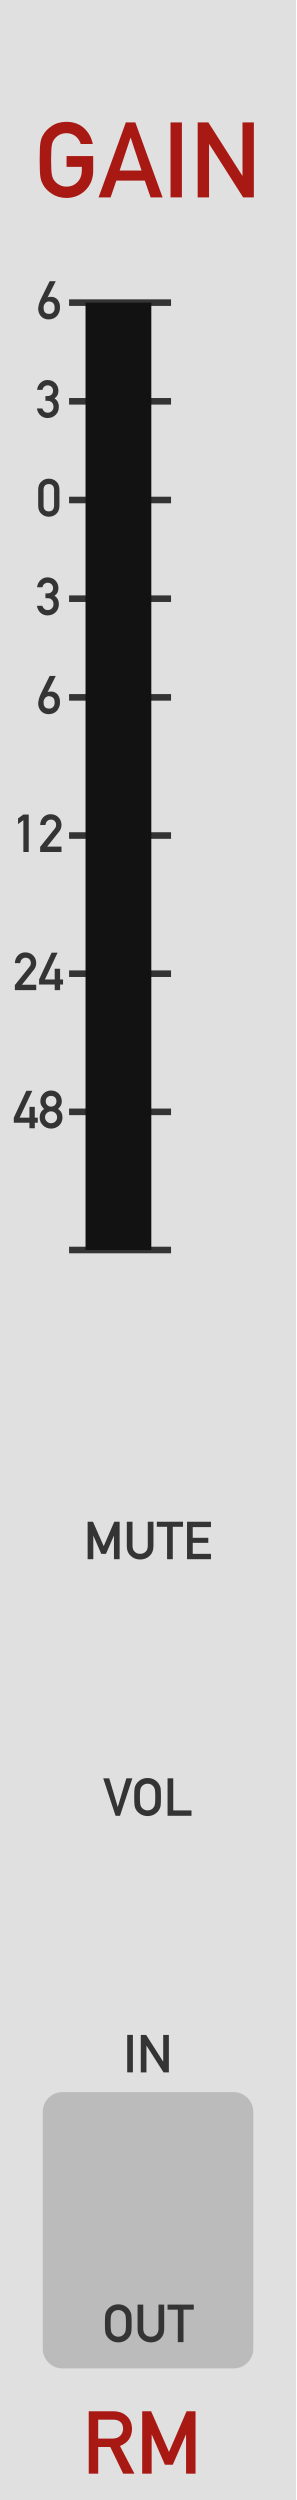
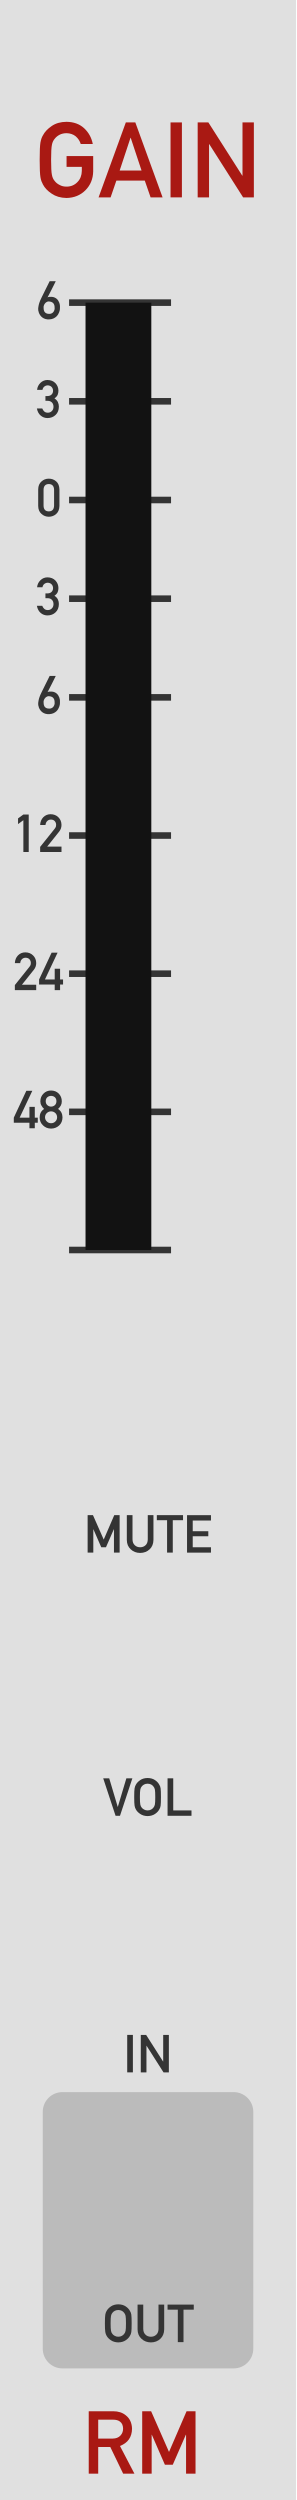
- <svg xmlns="http://www.w3.org/2000/svg" version="1.1" width="45" height="380" viewBox="0 0 45 380" id="svg93">
+ <svg xmlns="http://www.w3.org/2000/svg" version="1.1" width="45" height="380" viewBox="0 0 45 380" id="svg96">
  <style id="style2">
    text.title {
      fill: #a91913;
      font-family: 'DIN Alternate';
      font-size: 12pt;
    }
    text.logo {
      fill: #a91913;
      font-family: 'DIN Alternate';
      font-size: 10pt;
    }
    text.big-label {
      fill: #343434;
      font-family: 'DIN Alternate';
      font-size: 7.5pt;
    }
    text.label {
      fill: #343434;
      font-family: 'DIN Alternate';
      font-size: 6pt;
    }
    .background {
      fill: #e0e0e0;
    }
    .output {
      fill: #bbbbbb;
    }
    polyline.icon {
      stroke: #343434;
      stroke-width: 1.2;
      fill: none;
    }
    polyline.connect {
      stroke: #343434;
      stroke-width: 1;
      fill: none;
    }

    .blueprint {
      stroke: #08f;
      fill: none;
    }
  </style>
-   <defs id="defs51">
+   <defs id="defs54">
    <symbol id="port">
      <g transform="translate(12 12)" id="g4" />
    </symbol>
+     <symbol id="toggleButton">
+       <g transform="translate(9 9)" id="g7" />
+     </symbol>
    <symbol id="meter">
-       <g transform="translate(20 5)" id="g43">
-         <text x="-12.5" y="2.5" class="label" id="text7">6</text>
-         <text x="-12.5" y="17.5" class="label" id="text9">3</text>
-         <text x="-12.5" y="32.5" class="label" id="text11">0</text>
-         <text x="-12.5" y="47.5" class="label" id="text13">3</text>
-         <text x="-12.5" y="62.5" class="label" id="text15">6</text>
-         <text x="-16" y="83.5" class="label" id="text17">12</text>
-         <text x="-16" y="104.5" class="label" id="text19">24</text>
-         <text x="-16" y="125.5" class="label" id="text21">48</text>
-         <polyline points="-7.5   0 8   0" class="connect" id="polyline23" />
-         <polyline points="-7.5  15 8  15" class="connect" id="polyline25" />
-         <polyline points="-7.5  30 8  30" class="connect" id="polyline27" />
-         <polyline points="-7.5  45 8  45" class="connect" id="polyline29" />
-         <polyline points="-7.5  60 8  60" class="connect" id="polyline31" />
-         <polyline points="-7.5  81 8  81" class="connect" id="polyline33" />
-         <polyline points="-7.5 102 8 102" class="connect" id="polyline35" />
-         <polyline points="-7.5 123 8 123" class="connect" id="polyline37" />
-         <polyline points="-7.5 144 8 144" class="connect" id="polyline39" />
-         <rect x="-5" y="0" width="10" height="144" fill="#121212" id="rect41" />
+       <g transform="translate(20 5)" id="g46">
+         <text x="-12.5" y="2.5" class="label" id="text10">6</text>
+         <text x="-12.5" y="17.5" class="label" id="text12">3</text>
+         <text x="-12.5" y="32.5" class="label" id="text14">0</text>
+         <text x="-12.5" y="47.5" class="label" id="text16">3</text>
+         <text x="-12.5" y="62.5" class="label" id="text18">6</text>
+         <text x="-16" y="83.5" class="label" id="text20">12</text>
+         <text x="-16" y="104.5" class="label" id="text22">24</text>
+         <text x="-16" y="125.5" class="label" id="text24">48</text>
+         <polyline points="-7.5   0 8   0" class="connect" id="polyline26" />
+         <polyline points="-7.5  15 8  15" class="connect" id="polyline28" />
+         <polyline points="-7.5  30 8  30" class="connect" id="polyline30" />
+         <polyline points="-7.5  45 8  45" class="connect" id="polyline32" />
+         <polyline points="-7.5  60 8  60" class="connect" id="polyline34" />
+         <polyline points="-7.5  81 8  81" class="connect" id="polyline36" />
+         <polyline points="-7.5 102 8 102" class="connect" id="polyline38" />
+         <polyline points="-7.5 123 8 123" class="connect" id="polyline40" />
+         <polyline points="-7.5 144 8 144" class="connect" id="polyline42" />
+         <rect x="-5" y="0" width="10" height="144" fill="#121212" id="rect44" />
      </g>
    </symbol>
    <symbol id="fader">
-       <g transform="translate(6 8)" id="g48">
-         <g transform="translate(0 144)" id="g46" />
+       <g transform="translate(6 8)" id="g51">
+         <g transform="translate(0 144)" id="g49" />
      </g>
    </symbol>
  </defs>
-   <path id="rect53" style="fill:#e0e0e0" d="M 0,0 H 45 V 380 H 0 Z" class="background" />
-   <g aria-label="GAIN" id="text55" style="font-size:16px;font-family:'DIN Alternate';text-anchor:middle;fill:#a91913" class="title">
-     <path d="M 10.117,25.359 H 12.438 v 0.594 q -0.016,1.07 -0.672,1.727 -0.656,0.688 -1.664,0.688 -0.609,0 -1.047,-0.258 Q 8.609,27.891 8.336,27.539 8,27.172 7.891,26.578 q -0.125,-0.594 -0.125,-2.273 0,-1.68 0.125,-2.289 Q 8,21.438 8.336,21.07 q 0.273,-0.352 0.719,-0.586 0.438,-0.227 1.047,-0.242 0.828,0.016 1.406,0.477 0.555,0.484 0.766,1.172 h 1.828 Q 13.828,20.461 12.789,19.492 11.75,18.531 10.102,18.516 8.758,18.531 7.859,19.156 6.945,19.773 6.531,20.562 6.273,20.977 6.148,21.648 6.031,22.32 6.031,24.305 q 0,1.953 0.117,2.641 0.062,0.367 0.156,0.609 0.102,0.234 0.227,0.492 0.414,0.789 1.328,1.391 0.898,0.625 2.242,0.656 1.742,-0.031 2.891,-1.18 1.141,-1.156 1.172,-2.867 v -2.32 h -4.047 z" style="font-size:16px;font-family:'DIN Alternate';text-anchor:middle;fill:#a91913" id="path198" />
-     <path d="m 18.188,25.922 1.648,-4.977 h 0.031 l 1.648,4.977 z M 22.891,30 h 1.82 L 20.57,18.609 H 19.125 L 14.984,30 H 16.812 l 0.875,-2.547 h 4.32 z" style="font-size:16px;font-family:'DIN Alternate';text-anchor:middle;fill:#a91913" id="path200" />
-     <path d="m 25.922,30 h 1.727 V 18.609 h -1.727 z" style="font-size:16px;font-family:'DIN Alternate';text-anchor:middle;fill:#a91913" id="path202" />
-     <path d="m 30.047,30 h 1.727 v -8.094 h 0.031 L 36.953,30 h 1.633 V 18.609 h -1.727 v 8.094 h -0.031 l -5.156,-8.094 h -1.625 z" style="font-size:16px;font-family:'DIN Alternate';text-anchor:middle;fill:#a91913" id="path204" />
+   <path id="rect56" style="fill:#e0e0e0" d="M 0,0 H 45 V 380 H 0 Z" class="background" />
+   <g aria-label="GAIN" id="text58" style="font-size:16px;font-family:'DIN Alternate';text-anchor:middle;fill:#a91913" class="title">
+     <path d="M 10.117,25.359 H 12.438 v 0.594 q -0.016,1.07 -0.672,1.727 -0.656,0.688 -1.664,0.688 -0.609,0 -1.047,-0.258 Q 8.609,27.891 8.336,27.539 8,27.172 7.891,26.578 q -0.125,-0.594 -0.125,-2.273 0,-1.68 0.125,-2.289 Q 8,21.438 8.336,21.07 q 0.273,-0.352 0.719,-0.586 0.438,-0.227 1.047,-0.242 0.828,0.016 1.406,0.477 0.555,0.484 0.766,1.172 h 1.828 Q 13.828,20.461 12.789,19.492 11.75,18.531 10.102,18.516 8.758,18.531 7.859,19.156 6.945,19.773 6.531,20.562 6.273,20.977 6.148,21.648 6.031,22.32 6.031,24.305 q 0,1.953 0.117,2.641 0.062,0.367 0.156,0.609 0.102,0.234 0.227,0.492 0.414,0.789 1.328,1.391 0.898,0.625 2.242,0.656 1.742,-0.031 2.891,-1.18 1.141,-1.156 1.172,-2.867 v -2.32 h -4.047 z" style="font-size:16px;font-family:'DIN Alternate';text-anchor:middle;fill:#a91913" id="path201" />
+     <path d="m 18.188,25.922 1.648,-4.977 h 0.031 l 1.648,4.977 z M 22.891,30 h 1.82 L 20.57,18.609 H 19.125 L 14.984,30 H 16.812 l 0.875,-2.547 h 4.32 z" style="font-size:16px;font-family:'DIN Alternate';text-anchor:middle;fill:#a91913" id="path203" />
+     <path d="m 25.922,30 h 1.727 V 18.609 h -1.727 z" style="font-size:16px;font-family:'DIN Alternate';text-anchor:middle;fill:#a91913" id="path205" />
+     <path d="m 30.047,30 h 1.727 v -8.094 h 0.031 L 36.953,30 h 1.633 V 18.609 h -1.727 v 8.094 h -0.031 l -5.156,-8.094 h -1.625 z" style="font-size:16px;font-family:'DIN Alternate';text-anchor:middle;fill:#a91913" id="path207" />
  </g>
-   <g aria-label="RM" id="text57" style="font-size:13.333px;font-family:'DIN Alternate';text-anchor:middle;fill:#a91913" class="logo">
-     <path d="m 14.927,367.79 h 2.253 q 0.69,0 1.055,0.293 0.462,0.332 0.475,1.074 0,0.618 -0.397,1.042 -0.404,0.456 -1.211,0.469 h -2.174 z M 13.488,376 h 1.439 v -4.056 h 1.836 L 18.722,376 h 1.712 l -2.201,-4.212 q 1.81,-0.697 1.836,-2.63 -0.039,-1.315 -0.944,-2.025 -0.749,-0.625 -1.934,-0.625 h -3.704 z" style="font-size:13.333px;font-family:'DIN Alternate';text-anchor:middle;fill:#a91913" id="path193" />
-     <path d="m 21.613,376 h 1.439 v -5.918 h 0.026 l 1.986,4.557 h 1.198 l 1.986,-4.557 h 0.033 V 376 h 1.439 v -9.492 h -1.361 l -2.669,6.185 v 0 l -2.721,-6.185 h -1.354 z" style="font-size:13.333px;font-family:'DIN Alternate';text-anchor:middle;fill:#a91913" id="path195" />
+   <g aria-label="RM" id="text60" style="font-size:13.333px;font-family:'DIN Alternate';text-anchor:middle;fill:#a91913" class="logo">
+     <path d="m 14.927,367.79 h 2.253 q 0.69,0 1.055,0.293 0.462,0.332 0.475,1.074 0,0.618 -0.397,1.042 -0.404,0.456 -1.211,0.469 h -2.174 z M 13.488,376 h 1.439 v -4.056 h 1.836 L 18.722,376 h 1.712 l -2.201,-4.212 q 1.81,-0.697 1.836,-2.63 -0.039,-1.315 -0.944,-2.025 -0.749,-0.625 -1.934,-0.625 h -3.704 z" style="font-size:13.333px;font-family:'DIN Alternate';text-anchor:middle;fill:#a91913" id="path196" />
+     <path d="m 21.613,376 h 1.439 v -5.918 h 0.026 l 1.986,4.557 h 1.198 l 1.986,-4.557 h 0.033 V 376 h 1.439 v -9.492 h -1.361 l -2.669,6.185 v 0 l -2.721,-6.185 h -1.354 z" style="font-size:13.333px;font-family:'DIN Alternate';text-anchor:middle;fill:#a91913" id="path198" />
  </g>
-   <g id="use59" transform="translate(-2,41)">
-     <g transform="translate(20,5)" id="g147">
-       <g aria-label="6" id="text111" style="font-size:8px;font-family:'DIN Alternate';fill:#343434" class="label">
-         <path d="m -9.531,-3.254 q 0.004,0 -0.039,0.086 -0.039,0.082 -0.109,0.227 Q -9.75,-2.797 -9.844,-2.609 q -0.094,0.188 -0.199,0.395 -0.102,0.207 -0.211,0.418 -0.105,0.211 -0.207,0.402 -0.098,0.191 -0.18,0.348 -0.082,0.156 -0.137,0.25 0.113,-0.066 0.254,-0.078 0.145,-0.016 0.332,-0.008 0.27,0.008 0.469,0.094 0.203,0.086 0.348,0.215 0.145,0.129 0.238,0.289 0.098,0.156 0.152,0.309 0.055,0.148 0.074,0.281 0.023,0.129 0.023,0.203 0,0.023 0,0.086 0,0.062 0,0.141 0,0.074 -0.004,0.152 0,0.078 -0.004,0.133 -0.004,0.027 -0.027,0.145 Q -8.941,1.277 -9,1.438 -9.055,1.594 -9.16,1.777 -9.266,1.957 -9.438,2.121 -9.609,2.281 -9.855,2.398 -10.102,2.516 -10.441,2.543 -10.797,2.574 -11.07,2.496 -11.344,2.418 -11.543,2.273 -11.742,2.129 -11.875,1.941 -12.008,1.75 -12.086,1.551 -12.16,1.352 -12.188,1.168 q -0.023,-0.184 -0.008,-0.312 0.023,-0.191 0.051,-0.34 0.027,-0.152 0.062,-0.289 0.039,-0.137 0.086,-0.27 0.047,-0.133 0.109,-0.289 0.016,-0.039 0.086,-0.184 0.07,-0.148 0.172,-0.363 0.105,-0.215 0.234,-0.473 0.129,-0.258 0.258,-0.523 0.305,-0.617 0.684,-1.379 z m -0.164,4.168 q 0,-0.148 -0.012,-0.328 Q -9.719,0.406 -9.797,0.246 q -0.074,-0.164 -0.246,-0.281 -0.172,-0.117 -0.488,-0.141 -0.148,-0.012 -0.27,0.031 -0.121,0.043 -0.215,0.117 -0.094,0.074 -0.164,0.172 -0.066,0.094 -0.113,0.188 -0.043,0.094 -0.062,0.176 -0.02,0.078 -0.02,0.121 0,0.098 0.004,0.219 0.004,0.117 0.023,0.238 0.023,0.117 0.074,0.23 0.051,0.109 0.145,0.195 0.094,0.086 0.238,0.141 0.148,0.055 0.367,0.055 0.176,0.004 0.305,-0.043 0.133,-0.051 0.223,-0.125 0.094,-0.078 0.152,-0.172 0.059,-0.094 0.09,-0.184 0.035,-0.09 0.047,-0.16 0.012,-0.074 0.012,-0.109 z" style="font-size:8px;font-family:'DIN Alternate';fill:#343434" id="path217" />
+   <g id="use62" transform="translate(-2,41)">
+     <g transform="translate(20,5)" id="g150">
+       <g aria-label="6" id="text114" style="font-size:8px;font-family:'DIN Alternate';fill:#343434" class="label">
+         <path d="m -9.531,-3.254 q 0.004,0 -0.039,0.086 -0.039,0.082 -0.109,0.227 Q -9.75,-2.797 -9.844,-2.609 q -0.094,0.188 -0.199,0.395 -0.102,0.207 -0.211,0.418 -0.105,0.211 -0.207,0.402 -0.098,0.191 -0.18,0.348 -0.082,0.156 -0.137,0.25 0.113,-0.066 0.254,-0.078 0.145,-0.016 0.332,-0.008 0.27,0.008 0.469,0.094 0.203,0.086 0.348,0.215 0.145,0.129 0.238,0.289 0.098,0.156 0.152,0.309 0.055,0.148 0.074,0.281 0.023,0.129 0.023,0.203 0,0.023 0,0.086 0,0.062 0,0.141 0,0.074 -0.004,0.152 0,0.078 -0.004,0.133 -0.004,0.027 -0.027,0.145 Q -8.941,1.277 -9,1.438 -9.055,1.594 -9.16,1.777 -9.266,1.957 -9.438,2.121 -9.609,2.281 -9.855,2.398 -10.102,2.516 -10.441,2.543 -10.797,2.574 -11.07,2.496 -11.344,2.418 -11.543,2.273 -11.742,2.129 -11.875,1.941 -12.008,1.75 -12.086,1.551 -12.16,1.352 -12.188,1.168 q -0.023,-0.184 -0.008,-0.312 0.023,-0.191 0.051,-0.34 0.027,-0.152 0.062,-0.289 0.039,-0.137 0.086,-0.27 0.047,-0.133 0.109,-0.289 0.016,-0.039 0.086,-0.184 0.07,-0.148 0.172,-0.363 0.105,-0.215 0.234,-0.473 0.129,-0.258 0.258,-0.523 0.305,-0.617 0.684,-1.379 z m -0.164,4.168 q 0,-0.148 -0.012,-0.328 Q -9.719,0.406 -9.797,0.246 q -0.074,-0.164 -0.246,-0.281 -0.172,-0.117 -0.488,-0.141 -0.148,-0.012 -0.27,0.031 -0.121,0.043 -0.215,0.117 -0.094,0.074 -0.164,0.172 -0.066,0.094 -0.113,0.188 -0.043,0.094 -0.062,0.176 -0.02,0.078 -0.02,0.121 0,0.098 0.004,0.219 0.004,0.117 0.023,0.238 0.023,0.117 0.074,0.23 0.051,0.109 0.145,0.195 0.094,0.086 0.238,0.141 0.148,0.055 0.367,0.055 0.176,0.004 0.305,-0.043 0.133,-0.051 0.223,-0.125 0.094,-0.078 0.152,-0.172 0.059,-0.094 0.09,-0.184 0.035,-0.09 0.047,-0.16 0.012,-0.074 0.012,-0.109 z" style="font-size:8px;font-family:'DIN Alternate';fill:#343434" id="path220" />
      </g>
-       <g aria-label="3" id="text113" style="font-size:8px;font-family:'DIN Alternate';fill:#343434" class="label">
-         <path d="M -11.094,14.926 H -10.75 q 0.379,0 0.625,0.23 0.25,0.238 0.258,0.672 -0.008,0.426 -0.258,0.656 -0.246,0.246 -0.605,0.246 -0.336,0 -0.539,-0.184 -0.199,-0.176 -0.309,-0.461 h -0.816 q 0.133,0.711 0.582,1.086 0.449,0.375 1.031,0.375 0.754,-0.008 1.234,-0.48 0.488,-0.461 0.496,-1.262 0,-0.359 -0.152,-0.688 -0.16,-0.328 -0.52,-0.562 0.352,-0.238 0.488,-0.543 0.117,-0.305 0.117,-0.633 -0.008,-0.648 -0.445,-1.125 -0.457,-0.488 -1.234,-0.496 -0.613,0.008 -1.055,0.438 -0.449,0.434 -0.512,1.066 h 0.816 q 0.078,-0.352 0.305,-0.52 0.215,-0.168 0.477,-0.168 0.363,0.008 0.594,0.23 0.23,0.23 0.238,0.59 0,0.355 -0.23,0.578 -0.23,0.23 -0.648,0.23 h -0.281 z" style="font-size:8px;font-family:'DIN Alternate';fill:#343434" id="path220" />
+       <g aria-label="3" id="text116" style="font-size:8px;font-family:'DIN Alternate';fill:#343434" class="label">
+         <path d="M -11.094,14.926 H -10.75 q 0.379,0 0.625,0.23 0.25,0.238 0.258,0.672 -0.008,0.426 -0.258,0.656 -0.246,0.246 -0.605,0.246 -0.336,0 -0.539,-0.184 -0.199,-0.176 -0.309,-0.461 h -0.816 q 0.133,0.711 0.582,1.086 0.449,0.375 1.031,0.375 0.754,-0.008 1.234,-0.48 0.488,-0.461 0.496,-1.262 0,-0.359 -0.152,-0.688 -0.16,-0.328 -0.52,-0.562 0.352,-0.238 0.488,-0.543 0.117,-0.305 0.117,-0.633 -0.008,-0.648 -0.445,-1.125 -0.457,-0.488 -1.234,-0.496 -0.613,0.008 -1.055,0.438 -0.449,0.434 -0.512,1.066 h 0.816 q 0.078,-0.352 0.305,-0.52 0.215,-0.168 0.477,-0.168 0.363,0.008 0.594,0.23 0.23,0.23 0.238,0.59 0,0.355 -0.23,0.578 -0.23,0.23 -0.648,0.23 h -0.281 z" style="font-size:8px;font-family:'DIN Alternate';fill:#343434" id="path223" />
      </g>
-       <g aria-label="0" id="text115" style="font-size:8px;font-family:'DIN Alternate';fill:#343434" class="label">
-         <path d="m -9.781,30.859 q -0.023,0.863 -0.801,0.871 -0.781,-0.008 -0.797,-0.871 v -2.414 q 0.016,-0.855 0.797,-0.871 0.777,0.016 0.801,0.871 z m -2.414,0.047 q 0.008,0.785 0.504,1.211 0.465,0.422 1.109,0.43 0.664,-0.008 1.129,-0.43 0.473,-0.426 0.488,-1.211 v -2.512 q -0.016,-0.789 -0.488,-1.215 -0.465,-0.422 -1.129,-0.422 -0.645,0 -1.109,0.422 -0.496,0.426 -0.504,1.215 z" style="font-size:8px;font-family:'DIN Alternate';fill:#343434" id="path223" />
+       <g aria-label="0" id="text118" style="font-size:8px;font-family:'DIN Alternate';fill:#343434" class="label">
+         <path d="m -9.781,30.859 q -0.023,0.863 -0.801,0.871 -0.781,-0.008 -0.797,-0.871 v -2.414 q 0.016,-0.855 0.797,-0.871 0.777,0.016 0.801,0.871 z m -2.414,0.047 q 0.008,0.785 0.504,1.211 0.465,0.422 1.109,0.43 0.664,-0.008 1.129,-0.43 0.473,-0.426 0.488,-1.211 v -2.512 q -0.016,-0.789 -0.488,-1.215 -0.465,-0.422 -1.129,-0.422 -0.645,0 -1.109,0.422 -0.496,0.426 -0.504,1.215 z" style="font-size:8px;font-family:'DIN Alternate';fill:#343434" id="path226" />
      </g>
-       <g aria-label="3" id="text117" style="font-size:8px;font-family:'DIN Alternate';fill:#343434" class="label">
-         <path d="M -11.094,44.926 H -10.75 q 0.379,0 0.625,0.23 0.25,0.238 0.258,0.672 -0.008,0.426 -0.258,0.656 -0.246,0.246 -0.605,0.246 -0.336,0 -0.539,-0.184 -0.199,-0.176 -0.309,-0.461 h -0.816 q 0.133,0.711 0.582,1.086 0.449,0.375 1.031,0.375 0.754,-0.008 1.234,-0.48 0.488,-0.461 0.496,-1.262 0,-0.359 -0.152,-0.688 -0.16,-0.328 -0.52,-0.562 0.352,-0.238 0.488,-0.543 0.117,-0.305 0.117,-0.633 -0.008,-0.648 -0.445,-1.125 -0.457,-0.488 -1.234,-0.496 -0.613,0.008 -1.055,0.438 -0.449,0.434 -0.512,1.066 h 0.816 q 0.078,-0.352 0.305,-0.52 0.215,-0.168 0.477,-0.168 0.363,0.008 0.594,0.23 0.23,0.23 0.238,0.59 0,0.355 -0.23,0.578 -0.23,0.23 -0.648,0.23 h -0.281 z" style="font-size:8px;font-family:'DIN Alternate';fill:#343434" id="path226" />
+       <g aria-label="3" id="text120" style="font-size:8px;font-family:'DIN Alternate';fill:#343434" class="label">
+         <path d="M -11.094,44.926 H -10.75 q 0.379,0 0.625,0.23 0.25,0.238 0.258,0.672 -0.008,0.426 -0.258,0.656 -0.246,0.246 -0.605,0.246 -0.336,0 -0.539,-0.184 -0.199,-0.176 -0.309,-0.461 h -0.816 q 0.133,0.711 0.582,1.086 0.449,0.375 1.031,0.375 0.754,-0.008 1.234,-0.48 0.488,-0.461 0.496,-1.262 0,-0.359 -0.152,-0.688 -0.16,-0.328 -0.52,-0.562 0.352,-0.238 0.488,-0.543 0.117,-0.305 0.117,-0.633 -0.008,-0.648 -0.445,-1.125 -0.457,-0.488 -1.234,-0.496 -0.613,0.008 -1.055,0.438 -0.449,0.434 -0.512,1.066 h 0.816 q 0.078,-0.352 0.305,-0.52 0.215,-0.168 0.477,-0.168 0.363,0.008 0.594,0.23 0.23,0.23 0.238,0.59 0,0.355 -0.23,0.578 -0.23,0.23 -0.648,0.23 h -0.281 z" style="font-size:8px;font-family:'DIN Alternate';fill:#343434" id="path229" />
      </g>
-       <g aria-label="6" id="text119" style="font-size:8px;font-family:'DIN Alternate';fill:#343434" class="label">
-         <path d="m -9.531,56.746 q 0.004,0 -0.039,0.086 -0.039,0.082 -0.109,0.227 -0.07,0.145 -0.164,0.332 -0.094,0.188 -0.199,0.395 -0.102,0.207 -0.211,0.418 -0.105,0.211 -0.207,0.402 -0.098,0.191 -0.18,0.348 -0.082,0.156 -0.137,0.25 0.113,-0.066 0.254,-0.078 0.145,-0.016 0.332,-0.008 0.27,0.008 0.469,0.094 0.203,0.086 0.348,0.215 0.145,0.129 0.238,0.289 0.098,0.156 0.152,0.309 0.055,0.148 0.074,0.281 0.023,0.129 0.023,0.203 0,0.023 0,0.086 0,0.062 0,0.141 0,0.074 -0.004,0.152 0,0.078 -0.004,0.133 -0.004,0.027 -0.027,0.145 Q -8.941,61.277 -9,61.438 q -0.055,0.156 -0.16,0.34 -0.105,0.18 -0.277,0.344 -0.172,0.16 -0.418,0.277 -0.246,0.117 -0.586,0.145 -0.355,0.031 -0.629,-0.047 -0.273,-0.078 -0.473,-0.223 -0.199,-0.145 -0.332,-0.332 -0.133,-0.191 -0.211,-0.391 -0.074,-0.199 -0.102,-0.383 -0.023,-0.184 -0.008,-0.312 0.023,-0.191 0.051,-0.34 0.027,-0.152 0.062,-0.289 0.039,-0.137 0.086,-0.27 0.047,-0.133 0.109,-0.289 0.016,-0.039 0.086,-0.184 0.07,-0.148 0.172,-0.363 0.105,-0.215 0.234,-0.473 0.129,-0.258 0.258,-0.523 0.305,-0.617 0.684,-1.379 z m -0.164,4.168 q 0,-0.148 -0.012,-0.328 -0.012,-0.18 -0.09,-0.34 -0.074,-0.164 -0.246,-0.281 -0.172,-0.117 -0.488,-0.141 -0.148,-0.012 -0.27,0.031 -0.121,0.043 -0.215,0.117 -0.094,0.074 -0.164,0.172 -0.066,0.094 -0.113,0.188 -0.043,0.094 -0.062,0.176 -0.02,0.078 -0.02,0.121 0,0.098 0.004,0.219 0.004,0.117 0.023,0.238 0.023,0.117 0.074,0.23 0.051,0.109 0.145,0.195 0.094,0.086 0.238,0.141 0.148,0.055 0.367,0.055 0.176,0.004 0.305,-0.043 0.133,-0.051 0.223,-0.125 0.094,-0.078 0.152,-0.172 0.059,-0.094 0.09,-0.184 0.035,-0.09 0.047,-0.16 0.012,-0.074 0.012,-0.109 z" style="font-size:8px;font-family:'DIN Alternate';fill:#343434" id="path229" />
+       <g aria-label="6" id="text122" style="font-size:8px;font-family:'DIN Alternate';fill:#343434" class="label">
+         <path d="m -9.531,56.746 q 0.004,0 -0.039,0.086 -0.039,0.082 -0.109,0.227 -0.07,0.145 -0.164,0.332 -0.094,0.188 -0.199,0.395 -0.102,0.207 -0.211,0.418 -0.105,0.211 -0.207,0.402 -0.098,0.191 -0.18,0.348 -0.082,0.156 -0.137,0.25 0.113,-0.066 0.254,-0.078 0.145,-0.016 0.332,-0.008 0.27,0.008 0.469,0.094 0.203,0.086 0.348,0.215 0.145,0.129 0.238,0.289 0.098,0.156 0.152,0.309 0.055,0.148 0.074,0.281 0.023,0.129 0.023,0.203 0,0.023 0,0.086 0,0.062 0,0.141 0,0.074 -0.004,0.152 0,0.078 -0.004,0.133 -0.004,0.027 -0.027,0.145 Q -8.941,61.277 -9,61.438 q -0.055,0.156 -0.16,0.34 -0.105,0.18 -0.277,0.344 -0.172,0.16 -0.418,0.277 -0.246,0.117 -0.586,0.145 -0.355,0.031 -0.629,-0.047 -0.273,-0.078 -0.473,-0.223 -0.199,-0.145 -0.332,-0.332 -0.133,-0.191 -0.211,-0.391 -0.074,-0.199 -0.102,-0.383 -0.023,-0.184 -0.008,-0.312 0.023,-0.191 0.051,-0.34 0.027,-0.152 0.062,-0.289 0.039,-0.137 0.086,-0.27 0.047,-0.133 0.109,-0.289 0.016,-0.039 0.086,-0.184 0.07,-0.148 0.172,-0.363 0.105,-0.215 0.234,-0.473 0.129,-0.258 0.258,-0.523 0.305,-0.617 0.684,-1.379 z m -0.164,4.168 q 0,-0.148 -0.012,-0.328 -0.012,-0.18 -0.09,-0.34 -0.074,-0.164 -0.246,-0.281 -0.172,-0.117 -0.488,-0.141 -0.148,-0.012 -0.27,0.031 -0.121,0.043 -0.215,0.117 -0.094,0.074 -0.164,0.172 -0.066,0.094 -0.113,0.188 -0.043,0.094 -0.062,0.176 -0.02,0.078 -0.02,0.121 0,0.098 0.004,0.219 0.004,0.117 0.023,0.238 0.023,0.117 0.074,0.23 0.051,0.109 0.145,0.195 0.094,0.086 0.238,0.141 0.148,0.055 0.367,0.055 0.176,0.004 0.305,-0.043 0.133,-0.051 0.223,-0.125 0.094,-0.078 0.152,-0.172 0.059,-0.094 0.09,-0.184 0.035,-0.09 0.047,-0.16 0.012,-0.074 0.012,-0.109 z" style="font-size:8px;font-family:'DIN Alternate';fill:#343434" id="path232" />
      </g>
-       <g aria-label="12" id="text121" style="font-size:8px;font-family:'DIN Alternate';fill:#343434" class="label">
-         <path d="M -14.449,78.668 V 83.5 h 0.816 v -5.695 h -0.816 l -0.809,0.59 v 0.867 0 l 0.809,-0.594 z" style="font-size:8px;font-family:'DIN Alternate';fill:#343434" id="path232" />
-         <path d="m -11.898,83.5 h 3.246 v -0.816 h -2.176 l 1.832,-2.297 q 0.344,-0.438 0.344,-1 -0.008,-0.703 -0.473,-1.16 -0.457,-0.461 -1.191,-0.469 -0.656,0.008 -1.105,0.461 -0.445,0.465 -0.477,1.176 h 0.812 q 0.043,-0.391 0.273,-0.605 0.223,-0.215 0.559,-0.215 0.379,0.008 0.586,0.246 0.199,0.238 0.199,0.559 0,0.121 -0.031,0.258 -0.047,0.145 -0.176,0.312 l -2.223,2.781 z" style="font-size:8px;font-family:'DIN Alternate';fill:#343434" id="path234" />
+       <g aria-label="12" id="text124" style="font-size:8px;font-family:'DIN Alternate';fill:#343434" class="label">
+         <path d="M -14.449,78.668 V 83.5 h 0.816 v -5.695 h -0.816 l -0.809,0.59 v 0.867 0 l 0.809,-0.594 z" style="font-size:8px;font-family:'DIN Alternate';fill:#343434" id="path235" />
+         <path d="m -11.898,83.5 h 3.246 v -0.816 h -2.176 l 1.832,-2.297 q 0.344,-0.438 0.344,-1 -0.008,-0.703 -0.473,-1.16 -0.457,-0.461 -1.191,-0.469 -0.656,0.008 -1.105,0.461 -0.445,0.465 -0.477,1.176 h 0.812 q 0.043,-0.391 0.273,-0.605 0.223,-0.215 0.559,-0.215 0.379,0.008 0.586,0.246 0.199,0.238 0.199,0.559 0,0.121 -0.031,0.258 -0.047,0.145 -0.176,0.312 l -2.223,2.781 z" style="font-size:8px;font-family:'DIN Alternate';fill:#343434" id="path237" />
      </g>
-       <g aria-label="24" id="text123" style="font-size:8px;font-family:'DIN Alternate';fill:#343434" class="label">
-         <path d="m -15.742,104.5 h 3.246 v -0.816 h -2.176 l 1.832,-2.297 q 0.344,-0.438 0.344,-1 -0.008,-0.703 -0.473,-1.16 -0.457,-0.461 -1.191,-0.469 -0.656,0.008 -1.105,0.461 -0.445,0.465 -0.477,1.176 h 0.812 q 0.043,-0.391 0.273,-0.605 0.223,-0.215 0.559,-0.215 0.379,0.008 0.586,0.246 0.199,0.238 0.199,0.559 0,0.121 -0.031,0.258 -0.047,0.145 -0.176,0.312 l -2.223,2.781 z" style="font-size:8px;font-family:'DIN Alternate';fill:#343434" id="path237" />
-         <path d="m -12.059,103.652 h 2.375 V 104.5 h 0.816 v -0.848 h 0.453 v -0.77 h -0.453 v -1.637 h -0.816 v 1.637 h -1.488 l 1.926,-4.078 H -10.156 l -1.902,4.078 z" style="font-size:8px;font-family:'DIN Alternate';fill:#343434" id="path239" />
+       <g aria-label="24" id="text126" style="font-size:8px;font-family:'DIN Alternate';fill:#343434" class="label">
+         <path d="m -15.742,104.5 h 3.246 v -0.816 h -2.176 l 1.832,-2.297 q 0.344,-0.438 0.344,-1 -0.008,-0.703 -0.473,-1.16 -0.457,-0.461 -1.191,-0.469 -0.656,0.008 -1.105,0.461 -0.445,0.465 -0.477,1.176 h 0.812 q 0.043,-0.391 0.273,-0.605 0.223,-0.215 0.559,-0.215 0.379,0.008 0.586,0.246 0.199,0.238 0.199,0.559 0,0.121 -0.031,0.258 -0.047,0.145 -0.176,0.312 l -2.223,2.781 z" style="font-size:8px;font-family:'DIN Alternate';fill:#343434" id="path240" />
+         <path d="m -12.059,103.652 h 2.375 V 104.5 h 0.816 v -0.848 h 0.453 v -0.77 h -0.453 v -1.637 h -0.816 v 1.637 h -1.488 l 1.926,-4.078 H -10.156 l -1.902,4.078 z" style="font-size:8px;font-family:'DIN Alternate';fill:#343434" id="path242" />
      </g>
-       <g aria-label="48" id="text125" style="font-size:8px;font-family:'DIN Alternate';fill:#343434" class="label">
-         <path d="m -15.902,124.652 h 2.375 V 125.5 h 0.816 v -0.848 h 0.453 v -0.77 h -0.453 v -1.637 h -0.816 v 1.637 h -1.488 l 1.926,-4.078 H -14 l -1.902,4.078 z" style="font-size:8px;font-family:'DIN Alternate';fill:#343434" id="path242" />
-         <path d="m -11.051,121.387 q 0.008,-0.406 0.254,-0.613 0.242,-0.199 0.559,-0.199 0.328,0 0.57,0.199 0.238,0.207 0.246,0.613 -0.008,0.395 -0.246,0.602 -0.242,0.215 -0.57,0.215 -0.316,0 -0.559,-0.215 -0.246,-0.207 -0.254,-0.602 z m -0.922,2.449 q 0.008,0.77 0.52,1.23 0.488,0.473 1.215,0.48 0.73,-0.008 1.234,-0.48 0.496,-0.461 0.504,-1.23 -0.008,-0.824 -0.672,-1.281 0.254,-0.223 0.414,-0.512 0.152,-0.27 0.152,-0.641 -0.008,-0.711 -0.465,-1.176 -0.453,-0.461 -1.168,-0.469 -0.703,0.008 -1.148,0.469 -0.473,0.465 -0.48,1.176 0,0.371 0.168,0.641 0.145,0.289 0.398,0.512 -0.664,0.457 -0.672,1.281 z m 0.816,-0.008 q 0.008,-0.398 0.281,-0.648 0.262,-0.246 0.637,-0.254 0.387,0.008 0.648,0.254 0.266,0.25 0.273,0.648 -0.008,0.391 -0.273,0.641 -0.262,0.262 -0.648,0.262 -0.375,0 -0.637,-0.262 -0.273,-0.25 -0.281,-0.641 z" style="font-size:8px;font-family:'DIN Alternate';fill:#343434" id="path244" />
+       <g aria-label="48" id="text128" style="font-size:8px;font-family:'DIN Alternate';fill:#343434" class="label">
+         <path d="m -15.902,124.652 h 2.375 V 125.5 h 0.816 v -0.848 h 0.453 v -0.77 h -0.453 v -1.637 h -0.816 v 1.637 h -1.488 l 1.926,-4.078 H -14 l -1.902,4.078 z" style="font-size:8px;font-family:'DIN Alternate';fill:#343434" id="path245" />
+         <path d="m -11.051,121.387 q 0.008,-0.406 0.254,-0.613 0.242,-0.199 0.559,-0.199 0.328,0 0.57,0.199 0.238,0.207 0.246,0.613 -0.008,0.395 -0.246,0.602 -0.242,0.215 -0.57,0.215 -0.316,0 -0.559,-0.215 -0.246,-0.207 -0.254,-0.602 z m -0.922,2.449 q 0.008,0.77 0.52,1.23 0.488,0.473 1.215,0.48 0.73,-0.008 1.234,-0.48 0.496,-0.461 0.504,-1.23 -0.008,-0.824 -0.672,-1.281 0.254,-0.223 0.414,-0.512 0.152,-0.27 0.152,-0.641 -0.008,-0.711 -0.465,-1.176 -0.453,-0.461 -1.168,-0.469 -0.703,0.008 -1.148,0.469 -0.473,0.465 -0.48,1.176 0,0.371 0.168,0.641 0.145,0.289 0.398,0.512 -0.664,0.457 -0.672,1.281 z m 0.816,-0.008 q 0.008,-0.398 0.281,-0.648 0.262,-0.246 0.637,-0.254 0.387,0.008 0.648,0.254 0.266,0.25 0.273,0.648 -0.008,0.391 -0.273,0.641 -0.262,0.262 -0.648,0.262 -0.375,0 -0.637,-0.262 -0.273,-0.25 -0.281,-0.641 z" style="font-size:8px;font-family:'DIN Alternate';fill:#343434" id="path247" />
      </g>
-       <path id="polyline127" style="fill:none;stroke:#343434;stroke-width:1" d="M -7.5,0 H 8" class="connect" />
-       <path id="polyline129" style="fill:none;stroke:#343434;stroke-width:1" d="M -7.5,15 H 8" class="connect" />
-       <path id="polyline131" style="fill:none;stroke:#343434;stroke-width:1" d="M -7.5,30 H 8" class="connect" />
-       <path id="polyline133" style="fill:none;stroke:#343434;stroke-width:1" d="M -7.5,45 H 8" class="connect" />
-       <path id="polyline135" style="fill:none;stroke:#343434;stroke-width:1" d="M -7.5,60 H 8" class="connect" />
-       <path id="polyline137" style="fill:none;stroke:#343434;stroke-width:1" d="M -7.5,81 H 8" class="connect" />
-       <path id="polyline139" style="fill:none;stroke:#343434;stroke-width:1" d="M -7.5,102 H 8" class="connect" />
-       <path id="polyline141" style="fill:none;stroke:#343434;stroke-width:1" d="M -7.5,123 H 8" class="connect" />
-       <path id="polyline143" style="fill:none;stroke:#343434;stroke-width:1" d="M -7.5,144 H 8" class="connect" />
-       <path id="rect145" style="fill:#121212" d="M -5,0 H 5 V 144 H -5 Z" />
+       <path id="polyline130" style="fill:none;stroke:#343434;stroke-width:1" d="M -7.5,0 H 8" class="connect" />
+       <path id="polyline132" style="fill:none;stroke:#343434;stroke-width:1" d="M -7.5,15 H 8" class="connect" />
+       <path id="polyline134" style="fill:none;stroke:#343434;stroke-width:1" d="M -7.5,30 H 8" class="connect" />
+       <path id="polyline136" style="fill:none;stroke:#343434;stroke-width:1" d="M -7.5,45 H 8" class="connect" />
+       <path id="polyline138" style="fill:none;stroke:#343434;stroke-width:1" d="M -7.5,60 H 8" class="connect" />
+       <path id="polyline140" style="fill:none;stroke:#343434;stroke-width:1" d="M -7.5,81 H 8" class="connect" />
+       <path id="polyline142" style="fill:none;stroke:#343434;stroke-width:1" d="M -7.5,102 H 8" class="connect" />
+       <path id="polyline144" style="fill:none;stroke:#343434;stroke-width:1" d="M -7.5,123 H 8" class="connect" />
+       <path id="polyline146" style="fill:none;stroke:#343434;stroke-width:1" d="M -7.5,144 H 8" class="connect" />
+       <path id="rect148" style="fill:#121212" d="M -5,0 H 5 V 144 H -5 Z" />
    </g>
  </g>
-   <g transform="translate(30,46)" id="g63">
-     <g id="use61" transform="translate(-6,-8)">
-       <g transform="translate(6,8)" id="g169">
-         <g transform="translate(0,144)" id="g167" />
+   <g transform="translate(30,46)" id="g66">
+     <g id="use64" transform="translate(-6,-8)">
+       <g transform="translate(6,8)" id="g172">
+         <g transform="translate(0,144)" id="g170" />
      </g>
    </g>
  </g>
-   <g id="use67" transform="translate(10.5,203)">
-     <g transform="translate(12,12)" id="g151" />
+   <g id="use70" transform="translate(13.5,208)">
+     <g transform="translate(9,9)" id="g154" />
  </g>
-   <g aria-label="MUTE" id="text69" style="font-size:8px;font-family:'DIN Alternate';text-anchor:middle;fill:#343434" class="label">
-     <path d="m 13.32,237 h 0.863 v -3.551 h 0.016 l 1.191,2.734 h 0.719 l 1.191,-2.734 h 0.02 V 237 h 0.863 v -5.695 h -0.816 l -1.602,3.711 v 0 l -1.633,-3.711 h -0.812 z" style="font-size:8px;font-family:'DIN Alternate';text-anchor:middle;fill:#343434" id="path208" />
-     <path d="m 19.277,235.07 q 0.008,0.898 0.594,1.426 0.574,0.543 1.43,0.551 0.871,-0.008 1.441,-0.551 0.566,-0.527 0.582,-1.426 v -3.766 h -0.863 v 3.672 q -0.008,0.582 -0.328,0.887 -0.328,0.32 -0.832,0.32 -0.504,0 -0.824,-0.32 -0.328,-0.305 -0.336,-0.887 v -3.672 h -0.863 z" style="font-size:8px;font-family:'DIN Alternate';text-anchor:middle;fill:#343434" id="path210" />
-     <path d="m 25.395,237 h 0.867 v -4.926 h 1.559 v -0.77 h -3.984 v 0.77 h 1.559 z" style="font-size:8px;font-family:'DIN Alternate';text-anchor:middle;fill:#343434" id="path212" />
-     <path d="m 28.43,237 h 3.637 v -0.816 h -2.773 v -1.672 h 2.367 v -0.766 h -2.367 v -1.625 h 2.773 v -0.816 h -3.637 z" style="font-size:8px;font-family:'DIN Alternate';text-anchor:middle;fill:#343434" id="path214" />
+   <g aria-label="MUTE" id="text72" style="font-size:8px;font-family:'DIN Alternate';text-anchor:middle;fill:#343434" class="label">
+     <path d="m 13.32,236 h 0.863 v -3.551 h 0.016 l 1.191,2.734 h 0.719 l 1.191,-2.734 h 0.02 V 236 h 0.863 v -5.695 h -0.816 l -1.602,3.711 v 0 l -1.633,-3.711 h -0.812 z" style="font-size:8px;font-family:'DIN Alternate';text-anchor:middle;fill:#343434" id="path211" />
+     <path d="m 19.277,234.07 q 0.008,0.898 0.594,1.426 0.574,0.543 1.43,0.551 0.871,-0.008 1.441,-0.551 0.566,-0.527 0.582,-1.426 v -3.766 h -0.863 v 3.672 q -0.008,0.582 -0.328,0.887 -0.328,0.32 -0.832,0.32 -0.504,0 -0.824,-0.32 -0.328,-0.305 -0.336,-0.887 v -3.672 h -0.863 z" style="font-size:8px;font-family:'DIN Alternate';text-anchor:middle;fill:#343434" id="path213" />
+     <path d="m 25.395,236 h 0.867 v -4.926 h 1.559 v -0.77 h -3.984 v 0.77 h 1.559 z" style="font-size:8px;font-family:'DIN Alternate';text-anchor:middle;fill:#343434" id="path215" />
+     <path d="m 28.43,236 h 3.637 v -0.816 h -2.773 v -1.672 h 2.367 v -0.766 h -2.367 v -1.625 h 2.773 v -0.816 h -3.637 z" style="font-size:8px;font-family:'DIN Alternate';text-anchor:middle;fill:#343434" id="path217" />
  </g>
-   <g id="use73" transform="translate(10.5,242)">
-     <g transform="translate(12,12)" id="g155" />
+   <g id="use76" transform="translate(10.5,242)">
+     <g transform="translate(12,12)" id="g158" />
  </g>
-   <g aria-label="VOL" id="text75" style="font-size:8px;font-family:'DIN Alternate';text-anchor:middle;fill:#343434" class="label">
-     <path d="m 17.566,276 h 0.672 l 1.883,-5.695 h -0.914 l -1.297,4.336 h -0.016 l -1.293,-4.336 H 15.688 Z" style="font-size:8px;font-family:'DIN Alternate';text-anchor:middle;fill:#343434" id="path186" />
-     <path d="m 20.398,273.152 q 0,0.977 0.059,1.32 0.031,0.184 0.078,0.305 0.051,0.117 0.113,0.246 0.207,0.395 0.664,0.695 0.449,0.312 1.121,0.328 0.68,-0.016 1.133,-0.328 0.449,-0.301 0.648,-0.695 0.145,-0.207 0.199,-0.551 0.051,-0.344 0.051,-1.32 0,-0.992 -0.051,-1.328 -0.055,-0.336 -0.199,-0.543 -0.199,-0.395 -0.648,-0.703 -0.453,-0.312 -1.133,-0.32 -0.672,0.008 -1.121,0.32 -0.457,0.309 -0.664,0.703 -0.129,0.207 -0.191,0.543 -0.059,0.336 -0.059,1.328 z m 0.867,0 q 0,-0.84 0.062,-1.145 0.055,-0.289 0.223,-0.473 0.137,-0.176 0.359,-0.293 0.219,-0.113 0.523,-0.121 0.309,0.008 0.535,0.121 0.215,0.117 0.344,0.293 0.168,0.184 0.23,0.473 0.059,0.305 0.059,1.145 0,0.84 -0.059,1.137 -0.062,0.297 -0.23,0.48 -0.129,0.176 -0.344,0.285 -0.227,0.129 -0.535,0.129 -0.305,0 -0.523,-0.129 -0.223,-0.109 -0.359,-0.285 -0.168,-0.184 -0.223,-0.48 -0.062,-0.297 -0.062,-1.137 z" style="font-size:8px;font-family:'DIN Alternate';text-anchor:middle;fill:#343434" id="path188" />
-     <path d="m 25.469,276 h 3.637 v -0.816 h -2.773 v -4.879 H 25.469 Z" style="font-size:8px;font-family:'DIN Alternate';text-anchor:middle;fill:#343434" id="path190" />
+   <g aria-label="VOL" id="text78" style="font-size:8px;font-family:'DIN Alternate';text-anchor:middle;fill:#343434" class="label">
+     <path d="m 17.566,276 h 0.672 l 1.883,-5.695 h -0.914 l -1.297,4.336 h -0.016 l -1.293,-4.336 H 15.688 Z" style="font-size:8px;font-family:'DIN Alternate';text-anchor:middle;fill:#343434" id="path189" />
+     <path d="m 20.398,273.152 q 0,0.977 0.059,1.32 0.031,0.184 0.078,0.305 0.051,0.117 0.113,0.246 0.207,0.395 0.664,0.695 0.449,0.312 1.121,0.328 0.68,-0.016 1.133,-0.328 0.449,-0.301 0.648,-0.695 0.145,-0.207 0.199,-0.551 0.051,-0.344 0.051,-1.32 0,-0.992 -0.051,-1.328 -0.055,-0.336 -0.199,-0.543 -0.199,-0.395 -0.648,-0.703 -0.453,-0.312 -1.133,-0.32 -0.672,0.008 -1.121,0.32 -0.457,0.309 -0.664,0.703 -0.129,0.207 -0.191,0.543 -0.059,0.336 -0.059,1.328 z m 0.867,0 q 0,-0.84 0.062,-1.145 0.055,-0.289 0.223,-0.473 0.137,-0.176 0.359,-0.293 0.219,-0.113 0.523,-0.121 0.309,0.008 0.535,0.121 0.215,0.117 0.344,0.293 0.168,0.184 0.23,0.473 0.059,0.305 0.059,1.145 0,0.84 -0.059,1.137 -0.062,0.297 -0.23,0.48 -0.129,0.176 -0.344,0.285 -0.227,0.129 -0.535,0.129 -0.305,0 -0.523,-0.129 -0.223,-0.109 -0.359,-0.285 -0.168,-0.184 -0.223,-0.48 -0.062,-0.297 -0.062,-1.137 z" style="font-size:8px;font-family:'DIN Alternate';text-anchor:middle;fill:#343434" id="path191" />
+     <path d="m 25.469,276 h 3.637 v -0.816 h -2.773 v -4.879 H 25.469 Z" style="font-size:8px;font-family:'DIN Alternate';text-anchor:middle;fill:#343434" id="path193" />
  </g>
-   <g id="use79" transform="translate(10.5,281)">
-     <g transform="translate(12,12)" id="g159" />
+   <g id="use82" transform="translate(10.5,281)">
+     <g transform="translate(12,12)" id="g162" />
  </g>
-   <g aria-label="IN" id="text81" style="font-size:8px;font-family:'DIN Alternate';text-anchor:middle;fill:#343434" class="label">
-     <path d="m 19.336,315 h 0.863 v -5.695 h -0.863 z" style="font-size:8px;font-family:'DIN Alternate';text-anchor:middle;fill:#343434" id="path181" />
-     <path d="m 21.398,315 h 0.863 v -4.047 h 0.016 L 24.852,315 h 0.816 v -5.695 h -0.863 v 4.047 h -0.016 l -2.578,-4.047 h -0.812 z" style="font-size:8px;font-family:'DIN Alternate';text-anchor:middle;fill:#343434" id="path183" />
+   <g aria-label="IN" id="text84" style="font-size:8px;font-family:'DIN Alternate';text-anchor:middle;fill:#343434" class="label">
+     <path d="m 19.336,315 h 0.863 v -5.695 h -0.863 z" style="font-size:8px;font-family:'DIN Alternate';text-anchor:middle;fill:#343434" id="path184" />
+     <path d="m 21.398,315 h 0.863 v -4.047 h 0.016 L 24.852,315 h 0.816 v -5.695 h -0.863 v 4.047 h -0.016 l -2.578,-4.047 h -0.812 z" style="font-size:8px;font-family:'DIN Alternate';text-anchor:middle;fill:#343434" id="path186" />
  </g>
-   <path id="rect85" style="fill:#bbbbbb" d="m 9.5,318 h 26 c 1.662,0 3,1.338 3,3 v 36 c 0,1.662 -1.338,3 -3,3 h -26 c -1.662,0 -3,-1.338 -3,-3 v -36 c 0,-1.662 1.338,-3 3,-3 z" class="output" />
-   <g id="use87" transform="translate(10.5,322)">
-     <g transform="translate(12,12)" id="g163" />
+   <path id="rect88" style="fill:#bbbbbb" d="m 9.5,318 h 26 c 1.662,0 3,1.338 3,3 v 36 c 0,1.662 -1.338,3 -3,3 h -26 c -1.662,0 -3,-1.338 -3,-3 v -36 c 0,-1.662 1.338,-3 3,-3 z" class="output" />
+   <g id="use90" transform="translate(10.5,322)">
+     <g transform="translate(12,12)" id="g166" />
  </g>
-   <g aria-label="OUT" id="text89" style="font-size:8px;font-family:'DIN Alternate';text-anchor:middle;fill:#343434" class="label">
-     <path d="m 15.945,353.152 q 0,0.977 0.059,1.32 0.031,0.184 0.078,0.305 0.051,0.117 0.113,0.246 0.207,0.395 0.664,0.695 0.449,0.312 1.121,0.328 0.68,-0.016 1.133,-0.328 0.449,-0.301 0.648,-0.695 0.145,-0.207 0.199,-0.551 0.051,-0.344 0.051,-1.32 0,-0.992 -0.051,-1.328 -0.055,-0.336 -0.199,-0.543 -0.199,-0.395 -0.648,-0.703 -0.453,-0.312 -1.133,-0.32 -0.672,0.008 -1.121,0.32 -0.457,0.309 -0.664,0.703 -0.129,0.207 -0.191,0.543 -0.059,0.336 -0.059,1.328 z m 0.867,0 q 0,-0.84 0.062,-1.145 0.055,-0.289 0.223,-0.473 0.137,-0.176 0.359,-0.293 0.219,-0.113 0.523,-0.121 0.309,0.008 0.535,0.121 0.215,0.117 0.344,0.293 0.168,0.184 0.23,0.473 0.059,0.305 0.059,1.145 0,0.84 -0.059,1.137 -0.062,0.297 -0.23,0.48 -0.129,0.176 -0.344,0.285 -0.227,0.129 -0.535,0.129 -0.305,0 -0.523,-0.129 -0.223,-0.109 -0.359,-0.285 -0.168,-0.184 -0.223,-0.48 -0.062,-0.297 -0.062,-1.137 z" style="font-size:8px;font-family:'DIN Alternate';text-anchor:middle;fill:#343434" id="path173" />
-     <path d="m 20.91,354.07 q 0.008,0.898 0.594,1.426 0.574,0.543 1.43,0.551 0.871,-0.008 1.441,-0.551 0.566,-0.527 0.582,-1.426 v -3.766 H 24.094 v 3.672 q -0.008,0.582 -0.328,0.887 -0.328,0.32 -0.832,0.32 -0.504,0 -0.824,-0.32 -0.328,-0.305 -0.336,-0.887 v -3.672 h -0.863 z" style="font-size:8px;font-family:'DIN Alternate';text-anchor:middle;fill:#343434" id="path175" />
-     <path d="m 27.027,356 h 0.867 v -4.926 h 1.559 v -0.77 H 25.469 v 0.77 h 1.559 z" style="font-size:8px;font-family:'DIN Alternate';text-anchor:middle;fill:#343434" id="path177" />
+   <g aria-label="OUT" id="text92" style="font-size:8px;font-family:'DIN Alternate';text-anchor:middle;fill:#343434" class="label">
+     <path d="m 15.945,353.152 q 0,0.977 0.059,1.32 0.031,0.184 0.078,0.305 0.051,0.117 0.113,0.246 0.207,0.395 0.664,0.695 0.449,0.312 1.121,0.328 0.68,-0.016 1.133,-0.328 0.449,-0.301 0.648,-0.695 0.145,-0.207 0.199,-0.551 0.051,-0.344 0.051,-1.32 0,-0.992 -0.051,-1.328 -0.055,-0.336 -0.199,-0.543 -0.199,-0.395 -0.648,-0.703 -0.453,-0.312 -1.133,-0.32 -0.672,0.008 -1.121,0.32 -0.457,0.309 -0.664,0.703 -0.129,0.207 -0.191,0.543 -0.059,0.336 -0.059,1.328 z m 0.867,0 q 0,-0.84 0.062,-1.145 0.055,-0.289 0.223,-0.473 0.137,-0.176 0.359,-0.293 0.219,-0.113 0.523,-0.121 0.309,0.008 0.535,0.121 0.215,0.117 0.344,0.293 0.168,0.184 0.23,0.473 0.059,0.305 0.059,1.145 0,0.84 -0.059,1.137 -0.062,0.297 -0.23,0.48 -0.129,0.176 -0.344,0.285 -0.227,0.129 -0.535,0.129 -0.305,0 -0.523,-0.129 -0.223,-0.109 -0.359,-0.285 -0.168,-0.184 -0.223,-0.48 -0.062,-0.297 -0.062,-1.137 z" style="font-size:8px;font-family:'DIN Alternate';text-anchor:middle;fill:#343434" id="path176" />
+     <path d="m 20.91,354.07 q 0.008,0.898 0.594,1.426 0.574,0.543 1.43,0.551 0.871,-0.008 1.441,-0.551 0.566,-0.527 0.582,-1.426 v -3.766 H 24.094 v 3.672 q -0.008,0.582 -0.328,0.887 -0.328,0.32 -0.832,0.32 -0.504,0 -0.824,-0.32 -0.328,-0.305 -0.336,-0.887 v -3.672 h -0.863 z" style="font-size:8px;font-family:'DIN Alternate';text-anchor:middle;fill:#343434" id="path178" />
+     <path d="m 27.027,356 h 0.867 v -4.926 h 1.559 v -0.77 H 25.469 v 0.77 h 1.559 z" style="font-size:8px;font-family:'DIN Alternate';text-anchor:middle;fill:#343434" id="path180" />
  </g>
</svg>
